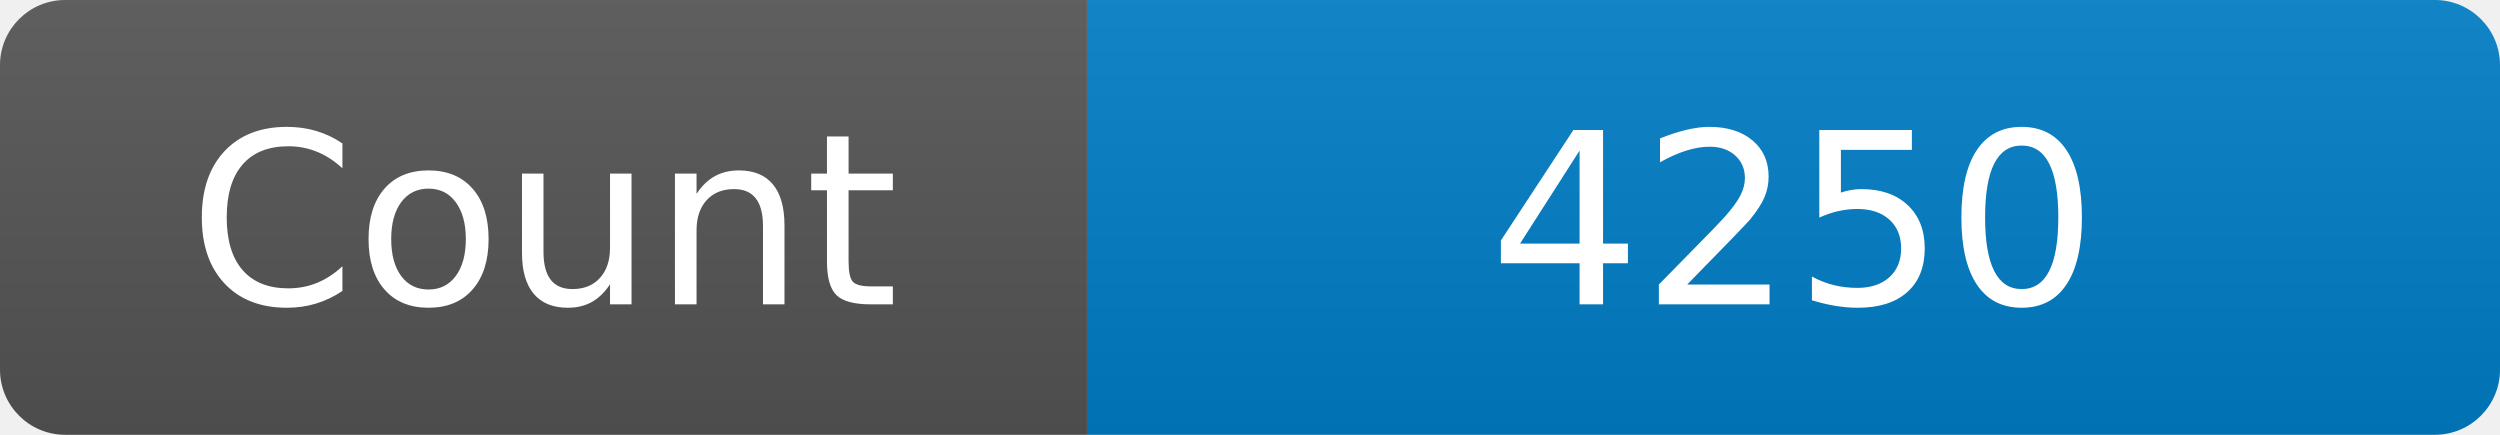
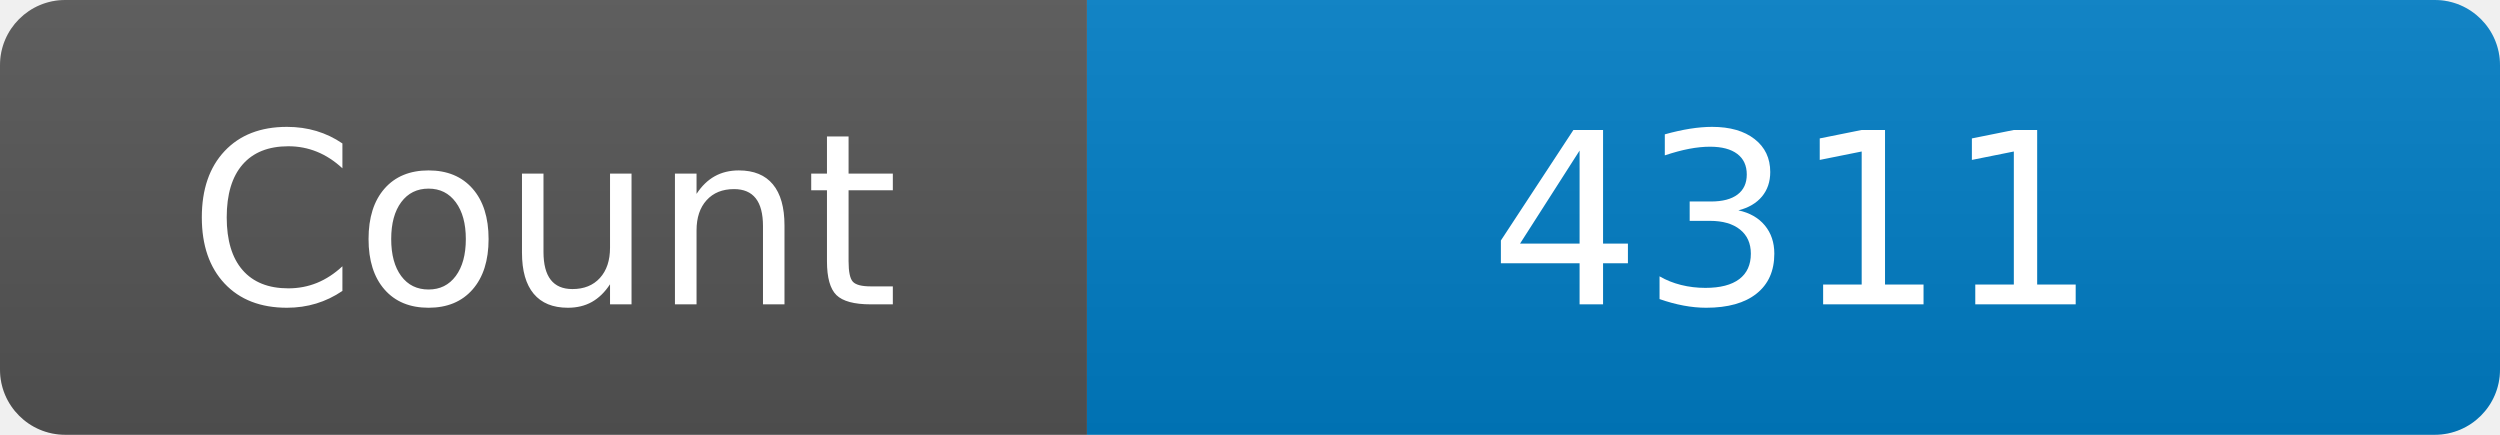
<svg xmlns="http://www.w3.org/2000/svg" width="115" height="20" role="img" aria-label="Maintained?: yes">
  <linearGradient id="s" x2="0" y2="100%">
    <stop offset="0" stop-color="#bbb" stop-opacity=".1" />
    <stop offset="1" stop-opacity=".1" />
  </linearGradient>
  <clipPath id="r">
    <rect width="115" height="20" rx="3" fill="#fff" />
  </clipPath>
  <g clip-path="url(#r)">
    <rect width="50" height="20" fill="#555" />
    <rect x="50" width="160" height="20" fill="#007ec6" />
    <rect width="115" height="20" fill="url(#s)" />
  </g>
  <g fill="#fff" text-anchor="middle" font-family="Verdana,Geneva,DejaVu Sans,sans-serif" font-size="110">
    <text x="250" y="140" transform="scale(.1)" fill="#fff">Count</text>
-     <text x="825" y="140" transform="scale(.1)" fill="#fff">4250</text>
+     <text x="825" y="140" transform="scale(.1)" fill="#fff">4311</text>
  </g>
</svg>
